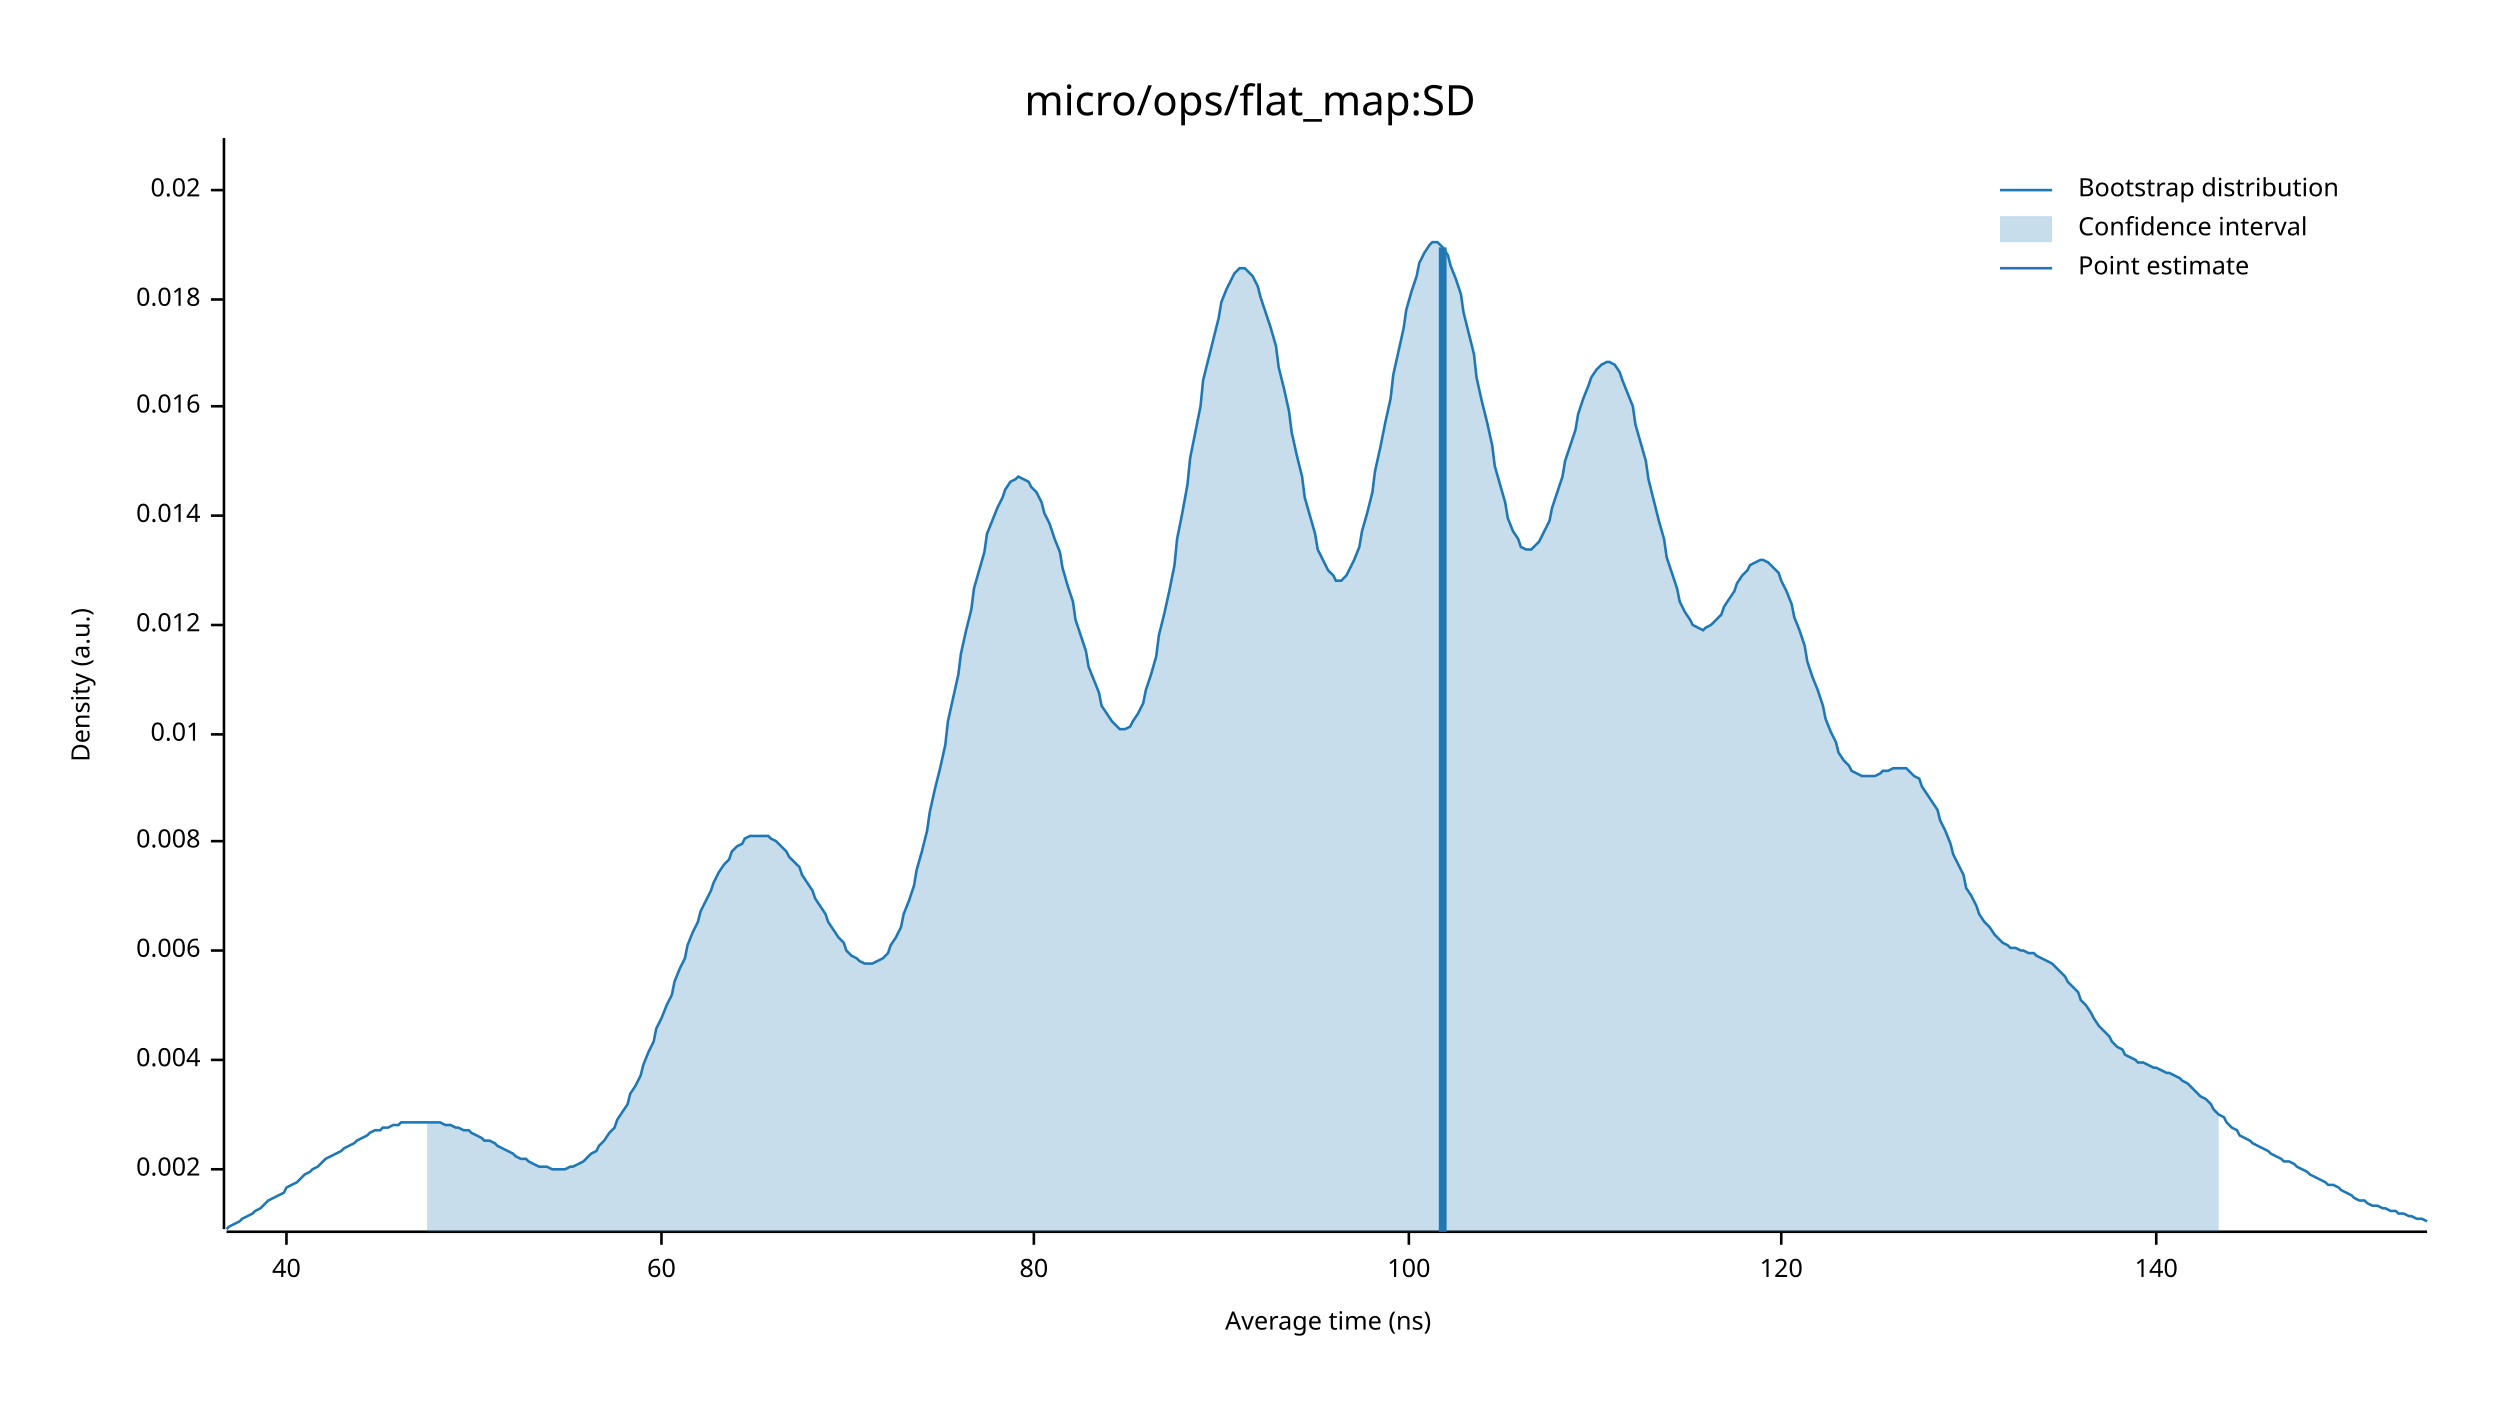
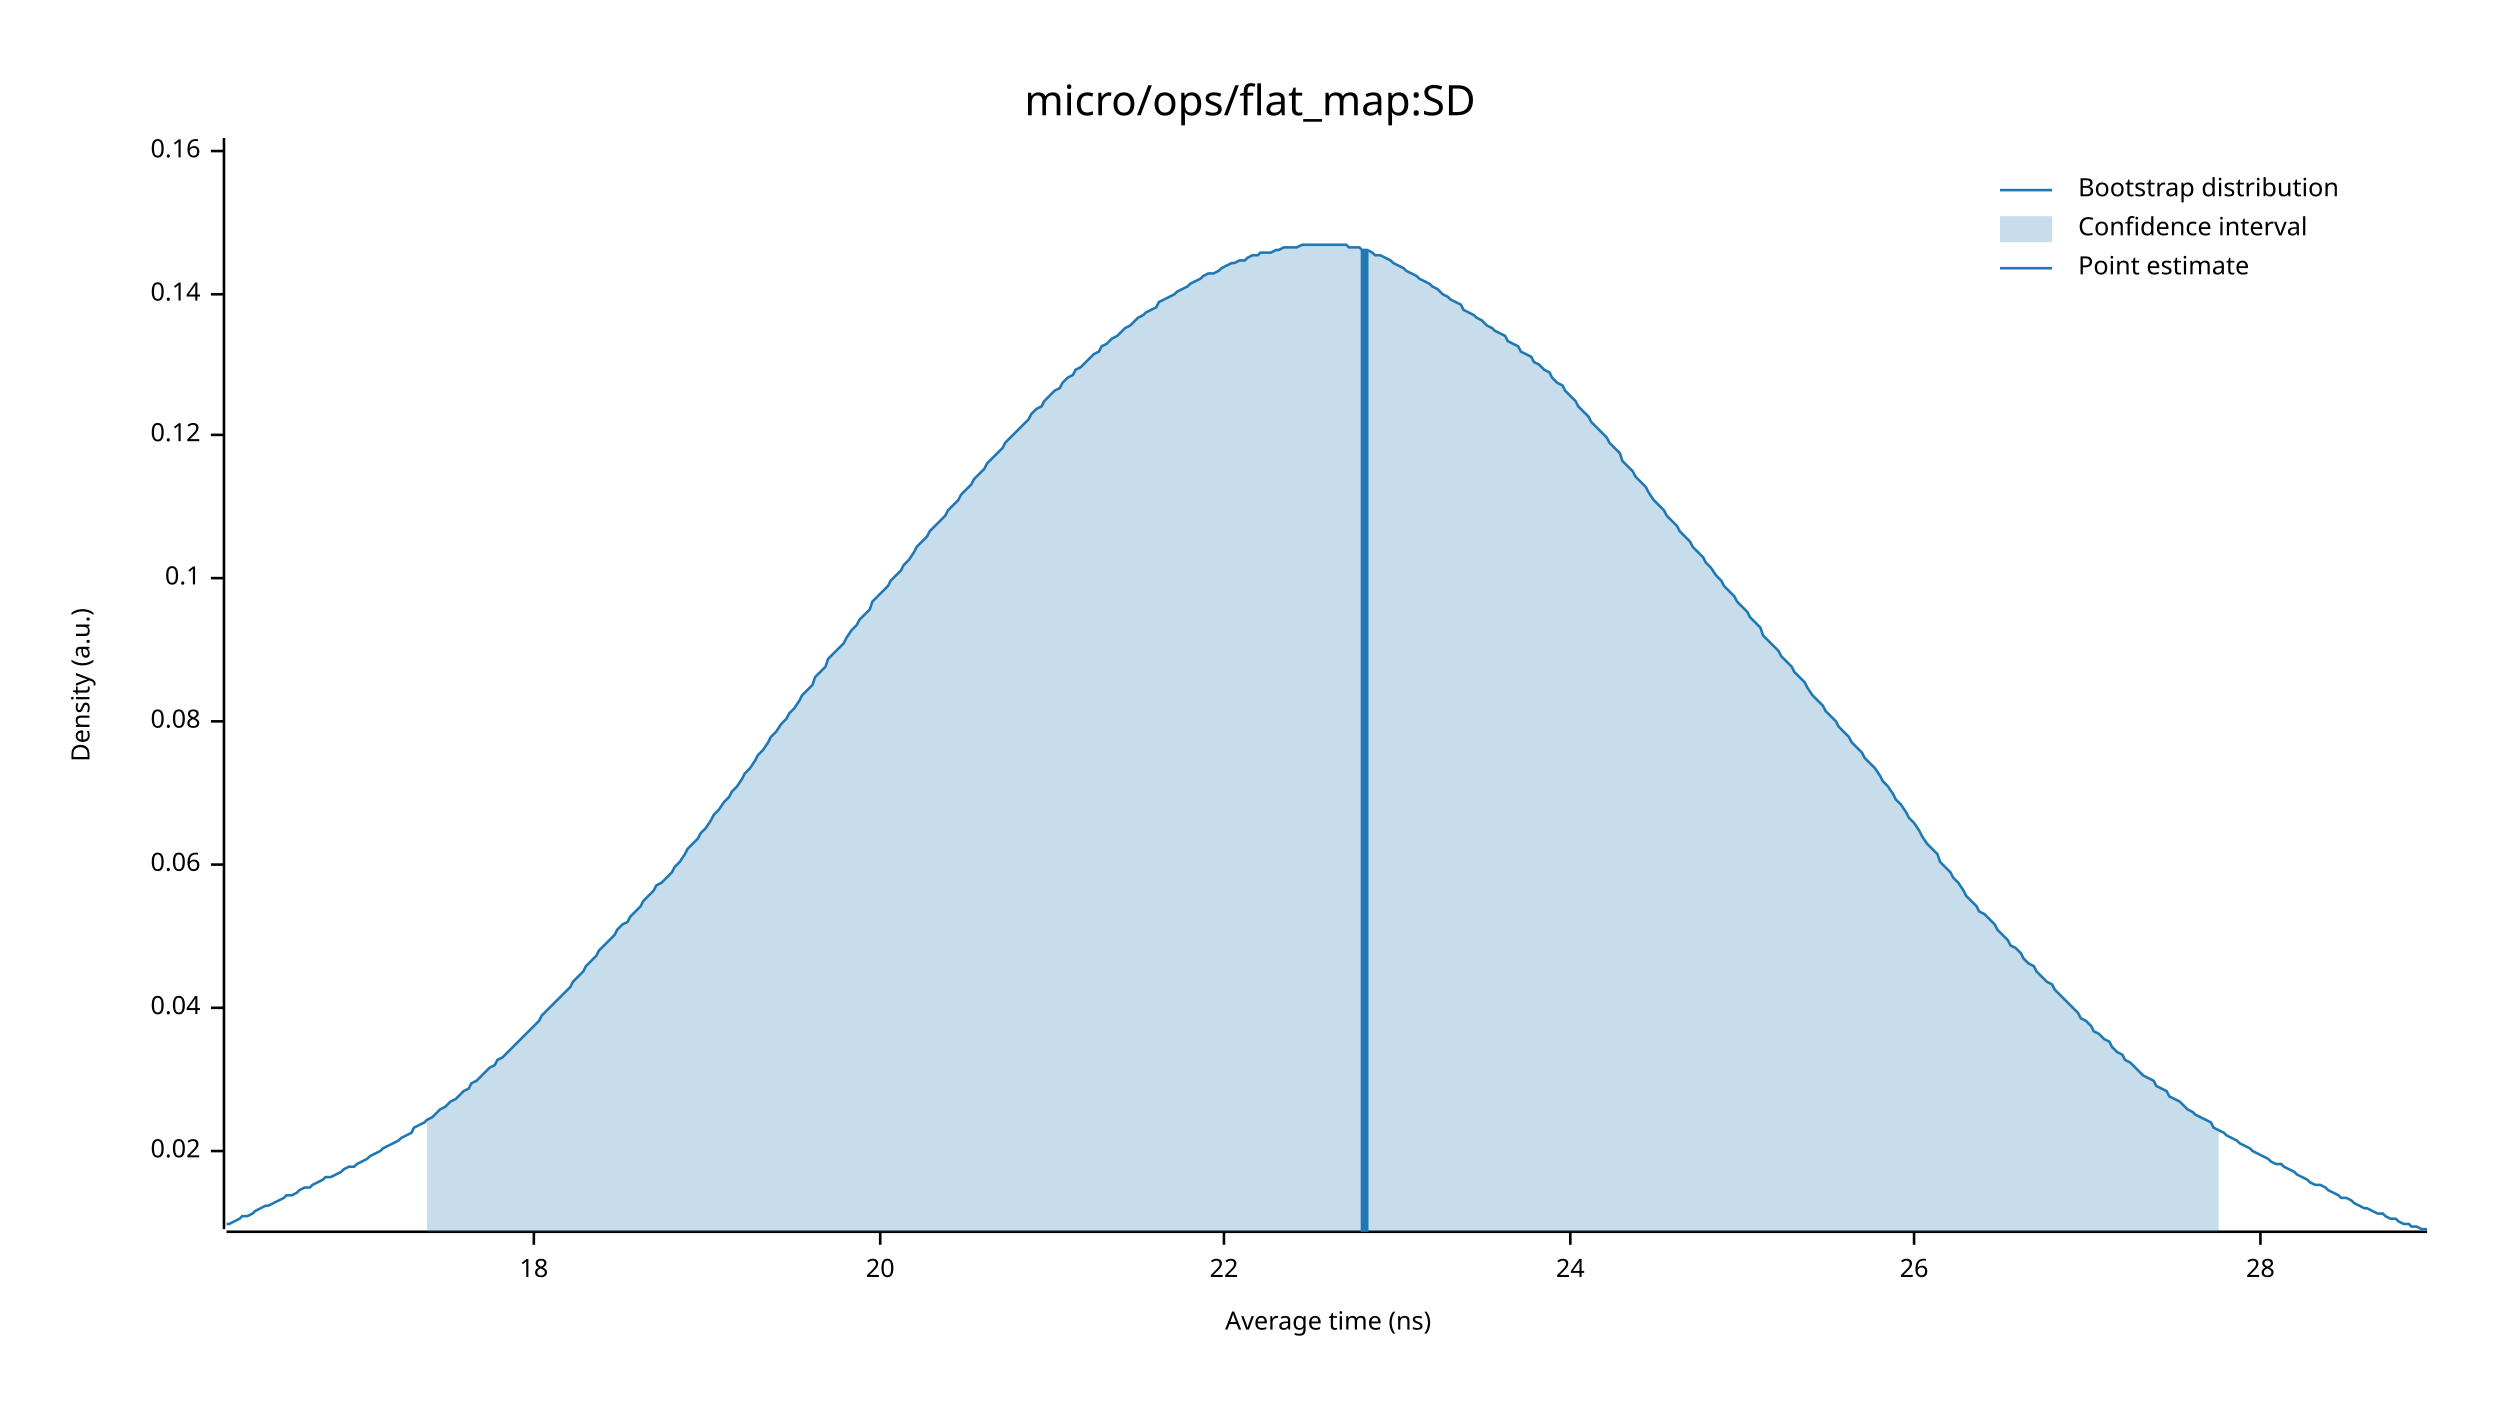
<svg xmlns="http://www.w3.org/2000/svg" width="960" height="540" viewBox="0 0 960 540">
  <text x="480" y="32" dy="0.76em" text-anchor="middle" font-family="sans-serif" font-size="16.129" opacity="1" fill="#000000">
micro/ops/flat_map:SD
</text>
  <text x="27" y="263" dy="0.76em" text-anchor="middle" font-family="sans-serif" font-size="9.677" opacity="1" fill="#000000" transform="rotate(270, 27, 263)">
Density (a.u.)
</text>
  <text x="510" y="513" dy="-0.5ex" text-anchor="middle" font-family="sans-serif" font-size="9.677" opacity="1" fill="#000000">
Average time (ns)
</text>
  <polyline fill="none" opacity="1" stroke="#000000" stroke-width="1" points="86,53 86,472 " />
-   <text x="77" y="449" dy="0.5ex" text-anchor="end" font-family="sans-serif" font-size="9.677" opacity="1" fill="#000000">
- 0.002
- </text>
-   <polyline fill="none" opacity="1" stroke="#000000" stroke-width="1" points="81,449 86,449 " />
-   <text x="77" y="407" dy="0.5ex" text-anchor="end" font-family="sans-serif" font-size="9.677" opacity="1" fill="#000000">
- 0.004
- </text>
-   <polyline fill="none" opacity="1" stroke="#000000" stroke-width="1" points="81,407 86,407 " />
-   <text x="77" y="365" dy="0.5ex" text-anchor="end" font-family="sans-serif" font-size="9.677" opacity="1" fill="#000000">
- 0.006
- </text>
-   <polyline fill="none" opacity="1" stroke="#000000" stroke-width="1" points="81,365 86,365 " />
-   <text x="77" y="323" dy="0.5ex" text-anchor="end" font-family="sans-serif" font-size="9.677" opacity="1" fill="#000000">
- 0.008
- </text>
-   <polyline fill="none" opacity="1" stroke="#000000" stroke-width="1" points="81,323 86,323 " />
-   <text x="77" y="282" dy="0.5ex" text-anchor="end" font-family="sans-serif" font-size="9.677" opacity="1" fill="#000000">
- 0.01
- </text>
-   <polyline fill="none" opacity="1" stroke="#000000" stroke-width="1" points="81,282 86,282 " />
-   <text x="77" y="240" dy="0.5ex" text-anchor="end" font-family="sans-serif" font-size="9.677" opacity="1" fill="#000000">
- 0.012
- </text>
-   <polyline fill="none" opacity="1" stroke="#000000" stroke-width="1" points="81,240 86,240 " />
-   <text x="77" y="198" dy="0.5ex" text-anchor="end" font-family="sans-serif" font-size="9.677" opacity="1" fill="#000000">
- 0.014
- </text>
-   <polyline fill="none" opacity="1" stroke="#000000" stroke-width="1" points="81,198 86,198 " />
-   <text x="77" y="156" dy="0.5ex" text-anchor="end" font-family="sans-serif" font-size="9.677" opacity="1" fill="#000000">
- 0.016
- </text>
-   <polyline fill="none" opacity="1" stroke="#000000" stroke-width="1" points="81,156 86,156 " />
-   <text x="77" y="115" dy="0.5ex" text-anchor="end" font-family="sans-serif" font-size="9.677" opacity="1" fill="#000000">
- 0.018
- </text>
-   <polyline fill="none" opacity="1" stroke="#000000" stroke-width="1" points="81,115 86,115 " />
-   <text x="77" y="73" dy="0.5ex" text-anchor="end" font-family="sans-serif" font-size="9.677" opacity="1" fill="#000000">
+   <text x="77" y="442" dy="0.5ex" text-anchor="end" font-family="sans-serif" font-size="9.677" opacity="1" fill="#000000">
0.02
</text>
-   <polyline fill="none" opacity="1" stroke="#000000" stroke-width="1" points="81,73 86,73 " />
+   <polyline fill="none" opacity="1" stroke="#000000" stroke-width="1" points="81,442 86,442 " />
+   <text x="77" y="387" dy="0.5ex" text-anchor="end" font-family="sans-serif" font-size="9.677" opacity="1" fill="#000000">
+ 0.04
+ </text>
+   <polyline fill="none" opacity="1" stroke="#000000" stroke-width="1" points="81,387 86,387 " />
+   <text x="77" y="332" dy="0.5ex" text-anchor="end" font-family="sans-serif" font-size="9.677" opacity="1" fill="#000000">
+ 0.06
+ </text>
+   <polyline fill="none" opacity="1" stroke="#000000" stroke-width="1" points="81,332 86,332 " />
+   <text x="77" y="277" dy="0.5ex" text-anchor="end" font-family="sans-serif" font-size="9.677" opacity="1" fill="#000000">
+ 0.08
+ </text>
+   <polyline fill="none" opacity="1" stroke="#000000" stroke-width="1" points="81,277 86,277 " />
+   <text x="77" y="222" dy="0.5ex" text-anchor="end" font-family="sans-serif" font-size="9.677" opacity="1" fill="#000000">
+ 0.1
+ </text>
+   <polyline fill="none" opacity="1" stroke="#000000" stroke-width="1" points="81,222 86,222 " />
+   <text x="77" y="167" dy="0.5ex" text-anchor="end" font-family="sans-serif" font-size="9.677" opacity="1" fill="#000000">
+ 0.12
+ </text>
+   <polyline fill="none" opacity="1" stroke="#000000" stroke-width="1" points="81,167 86,167 " />
+   <text x="77" y="113" dy="0.5ex" text-anchor="end" font-family="sans-serif" font-size="9.677" opacity="1" fill="#000000">
+ 0.14
+ </text>
+   <polyline fill="none" opacity="1" stroke="#000000" stroke-width="1" points="81,113 86,113 " />
+   <text x="77" y="58" dy="0.5ex" text-anchor="end" font-family="sans-serif" font-size="9.677" opacity="1" fill="#000000">
+ 0.16
+ </text>
+   <polyline fill="none" opacity="1" stroke="#000000" stroke-width="1" points="81,58 86,58 " />
  <polyline fill="none" opacity="1" stroke="#000000" stroke-width="1" points="87,473 932,473 " />
-   <text x="110" y="483" dy="0.76em" text-anchor="middle" font-family="sans-serif" font-size="9.677" opacity="1" fill="#000000">
- 40
+   <text x="205" y="483" dy="0.76em" text-anchor="middle" font-family="sans-serif" font-size="9.677" opacity="1" fill="#000000">
+ 18
</text>
-   <polyline fill="none" opacity="1" stroke="#000000" stroke-width="1" points="110,473 110,478 " />
-   <text x="254" y="483" dy="0.76em" text-anchor="middle" font-family="sans-serif" font-size="9.677" opacity="1" fill="#000000">
- 60
+   <polyline fill="none" opacity="1" stroke="#000000" stroke-width="1" points="205,473 205,478 " />
+   <text x="338" y="483" dy="0.76em" text-anchor="middle" font-family="sans-serif" font-size="9.677" opacity="1" fill="#000000">
+ 20
</text>
-   <polyline fill="none" opacity="1" stroke="#000000" stroke-width="1" points="254,473 254,478 " />
-   <text x="397" y="483" dy="0.76em" text-anchor="middle" font-family="sans-serif" font-size="9.677" opacity="1" fill="#000000">
- 80
+   <polyline fill="none" opacity="1" stroke="#000000" stroke-width="1" points="338,473 338,478 " />
+   <text x="470" y="483" dy="0.76em" text-anchor="middle" font-family="sans-serif" font-size="9.677" opacity="1" fill="#000000">
+ 22
</text>
-   <polyline fill="none" opacity="1" stroke="#000000" stroke-width="1" points="397,473 397,478 " />
-   <text x="541" y="483" dy="0.76em" text-anchor="middle" font-family="sans-serif" font-size="9.677" opacity="1" fill="#000000">
- 100
+   <polyline fill="none" opacity="1" stroke="#000000" stroke-width="1" points="470,473 470,478 " />
+   <text x="603" y="483" dy="0.76em" text-anchor="middle" font-family="sans-serif" font-size="9.677" opacity="1" fill="#000000">
+ 24
</text>
-   <polyline fill="none" opacity="1" stroke="#000000" stroke-width="1" points="541,473 541,478 " />
-   <text x="684" y="483" dy="0.76em" text-anchor="middle" font-family="sans-serif" font-size="9.677" opacity="1" fill="#000000">
- 120
+   <polyline fill="none" opacity="1" stroke="#000000" stroke-width="1" points="603,473 603,478 " />
+   <text x="735" y="483" dy="0.76em" text-anchor="middle" font-family="sans-serif" font-size="9.677" opacity="1" fill="#000000">
+ 26
</text>
-   <polyline fill="none" opacity="1" stroke="#000000" stroke-width="1" points="684,473 684,478 " />
-   <text x="828" y="483" dy="0.76em" text-anchor="middle" font-family="sans-serif" font-size="9.677" opacity="1" fill="#000000">
- 140
+   <polyline fill="none" opacity="1" stroke="#000000" stroke-width="1" points="735,473 735,478 " />
+   <text x="868" y="483" dy="0.76em" text-anchor="middle" font-family="sans-serif" font-size="9.677" opacity="1" fill="#000000">
+ 28
</text>
-   <polyline fill="none" opacity="1" stroke="#000000" stroke-width="1" points="828,473 828,478 " />
-   <polyline fill="none" opacity="1" stroke="#1F78B4" stroke-width="1" points="87,472 88,471 90,470 92,469 93,468 95,467 97,466 98,465 100,464 102,462 103,461 105,460 107,459 109,458 110,456 112,455 114,454 115,453 117,451 119,450 120,449 122,448 124,446 125,445 127,444 129,443 131,442 132,441 134,440 136,439 137,438 139,437 141,436 142,435 144,434 146,434 147,433 149,433 151,432 153,432 154,431 156,431 158,431 159,431 161,431 163,431 164,431 166,431 168,431 169,431 171,432 173,432 175,433 176,433 178,434 180,434 181,435 183,436 185,437 186,438 188,438 190,439 191,440 193,441 195,442 197,443 198,444 200,445 202,445 203,446 205,447 207,448 208,448 210,448 212,449 214,449 215,449 217,449 219,448 220,448 222,447 224,446 225,445 227,443 229,442 230,440 232,438 234,435 236,433 237,430 239,427 241,424 242,420 244,417 246,413 247,409 249,404 251,400 252,395 254,391 256,386 258,382 259,377 261,372 263,368 264,363 266,358 268,354 269,350 271,346 273,342 274,339 276,335 278,332 280,330 281,327 283,325 285,324 286,322 288,321 290,321 291,321 293,321 295,321 296,322 298,323 300,325 302,327 303,329 305,331 307,333 308,336 310,339 312,342 313,345 315,348 317,351 318,354 320,357 322,360 324,362 325,365 327,367 329,368 330,369 332,370 334,370 335,370 337,369 339,368 341,366 342,363 344,360 346,356 347,351 349,346 351,340 352,334 354,327 356,319 357,312 359,303 361,295 363,286 364,277 366,268 368,259 369,251 371,242 373,234 374,226 376,219 378,212 379,205 381,200 383,195 385,191 386,188 388,185 390,184 391,183 393,184 395,185 396,187 398,189 400,193 401,197 403,201 405,207 407,212 408,218 410,225 412,231 413,238 415,244 417,250 418,256 420,261 422,266 423,271 425,274 427,277 429,279 430,280 432,280 434,279 435,277 437,274 439,270 440,265 442,259 444,252 445,244 447,236 449,227 451,217 452,207 454,197 456,186 457,176 459,166 461,156 462,146 464,138 466,130 468,122 469,116 471,111 473,107 474,105 476,103 478,103 479,104 481,106 483,110 484,114 486,120 488,126 490,133 491,141 493,149 495,158 496,166 498,175 500,183 501,191 503,198 505,205 506,211 508,215 510,219 512,221 513,223 515,223 517,221 518,219 520,215 522,210 523,204 525,197 527,189 528,181 530,172 532,162 534,153 535,144 537,135 539,126 540,119 542,112 544,106 545,101 547,97 549,94 550,93 552,93 554,95 556,98 557,102 559,107 561,113 562,120 564,128 566,136 567,145 569,154 571,162 573,171 574,179 576,186 578,193 579,199 581,204 583,207 584,210 586,211 588,211 589,210 591,208 593,204 595,200 596,195 598,189 600,183 601,177 603,171 605,165 606,159 608,153 610,148 611,145 613,142 615,140 617,139 618,139 620,140 622,143 623,146 625,151 627,156 628,163 630,170 632,177 633,184 635,192 637,200 639,207 640,214 642,220 644,226 645,231 647,235 649,238 650,240 652,241 654,242 655,241 657,240 659,238 661,236 662,233 664,230 666,227 667,224 669,221 671,219 672,217 674,216 676,215 677,215 679,216 681,218 683,220 684,223 686,227 688,232 689,237 691,242 693,248 694,254 696,260 698,265 700,271 701,276 703,281 705,285 706,289 708,292 710,294 711,296 713,297 715,298 716,298 718,298 720,298 722,297 723,296 725,296 727,295 728,295 730,295 732,295 733,296 735,298 737,299 738,302 740,305 742,308 744,311 745,315 747,319 749,324 750,328 752,332 754,336 755,341 757,344 759,348 760,351 762,354 764,356 766,359 767,360 769,362 771,363 772,364 774,364 776,365 777,365 779,366 781,366 782,367 784,368 786,369 788,370 789,371 791,373 793,375 794,377 796,379 798,381 799,384 801,386 803,389 804,391 806,394 808,396 810,398 811,400 813,402 815,403 816,405 818,406 820,407 821,408 823,408 825,409 827,410 828,410 830,411 832,412 833,412 835,413 837,414 838,415 840,416 842,418 843,419 845,421 847,422 849,424 850,426 852,428 854,429 855,431 857,433 859,434 860,436 862,437 864,438 865,439 867,440 869,441 871,442 872,443 874,444 876,445 877,446 879,446 881,447 882,448 884,449 886,450 887,451 889,452 891,453 893,454 894,455 896,455 898,456 899,457 901,458 903,459 904,460 906,461 908,461 909,462 911,463 913,463 915,464 916,464 918,465 920,465 921,466 923,466 925,467 926,467 928,468 930,468 932,469 " />
-   <polygon opacity="0.25" fill="#1F78B4" points="164,431 166,431 168,431 169,431 171,432 173,432 175,433 176,433 178,434 180,434 181,435 183,436 185,437 186,438 188,438 190,439 191,440 193,441 195,442 197,443 198,444 200,445 202,445 203,446 205,447 207,448 208,448 210,448 212,449 214,449 215,449 217,449 219,448 220,448 222,447 224,446 225,445 227,443 229,442 230,440 232,438 234,435 236,433 237,430 239,427 241,424 242,420 244,417 246,413 247,409 249,404 251,400 252,395 254,391 256,386 258,382 259,377 261,372 263,368 264,363 266,358 268,354 269,350 271,346 273,342 274,339 276,335 278,332 280,330 281,327 283,325 285,324 286,322 288,321 290,321 291,321 293,321 295,321 296,322 298,323 300,325 302,327 303,329 305,331 307,333 308,336 310,339 312,342 313,345 315,348 317,351 318,354 320,357 322,360 324,362 325,365 327,367 329,368 330,369 332,370 334,370 335,370 337,369 339,368 341,366 342,363 344,360 346,356 347,351 349,346 351,340 352,334 354,327 356,319 357,312 359,303 361,295 363,286 364,277 366,268 368,259 369,251 371,242 373,234 374,226 376,219 378,212 379,205 381,200 383,195 385,191 386,188 388,185 390,184 391,183 393,184 395,185 396,187 398,189 400,193 401,197 403,201 405,207 407,212 408,218 410,225 412,231 413,238 415,244 417,250 418,256 420,261 422,266 423,271 425,274 427,277 429,279 430,280 432,280 434,279 435,277 437,274 439,270 440,265 442,259 444,252 445,244 447,236 449,227 451,217 452,207 454,197 456,186 457,176 459,166 461,156 462,146 464,138 466,130 468,122 469,116 471,111 473,107 474,105 476,103 478,103 479,104 481,106 483,110 484,114 486,120 488,126 490,133 491,141 493,149 495,158 496,166 498,175 500,183 501,191 503,198 505,205 506,211 508,215 510,219 512,221 513,223 515,223 517,221 518,219 520,215 522,210 523,204 525,197 527,189 528,181 530,172 532,162 534,153 535,144 537,135 539,126 540,119 542,112 544,106 545,101 547,97 549,94 550,93 552,93 554,95 556,98 557,102 559,107 561,113 562,120 564,128 566,136 567,145 569,154 571,162 573,171 574,179 576,186 578,193 579,199 581,204 583,207 584,210 586,211 588,211 589,210 591,208 593,204 595,200 596,195 598,189 600,183 601,177 603,171 605,165 606,159 608,153 610,148 611,145 613,142 615,140 617,139 618,139 620,140 622,143 623,146 625,151 627,156 628,163 630,170 632,177 633,184 635,192 637,200 639,207 640,214 642,220 644,226 645,231 647,235 649,238 650,240 652,241 654,242 655,241 657,240 659,238 661,236 662,233 664,230 666,227 667,224 669,221 671,219 672,217 674,216 676,215 677,215 679,216 681,218 683,220 684,223 686,227 688,232 689,237 691,242 693,248 694,254 696,260 698,265 700,271 701,276 703,281 705,285 706,289 708,292 710,294 711,296 713,297 715,298 716,298 718,298 720,298 722,297 723,296 725,296 727,295 728,295 730,295 732,295 733,296 735,298 737,299 738,302 740,305 742,308 744,311 745,315 747,319 749,324 750,328 752,332 754,336 755,341 757,344 759,348 760,351 762,354 764,356 766,359 767,360 769,362 771,363 772,364 774,364 776,365 777,365 779,366 781,366 782,367 784,368 786,369 788,370 789,371 791,373 793,375 794,377 796,379 798,381 799,384 801,386 803,389 804,391 806,394 808,396 810,398 811,400 813,402 815,403 816,405 818,406 820,407 821,408 823,408 825,409 827,410 828,410 830,411 832,412 833,412 835,413 837,414 838,415 840,416 842,418 843,419 845,421 847,422 849,424 850,426 852,428 852,473 164,473 " />
-   <polyline fill="none" opacity="1" stroke="#1F78B4" stroke-width="3" points="554,473 554,95 " />
+   <polyline fill="none" opacity="1" stroke="#000000" stroke-width="1" points="868,473 868,478 " />
+   <polyline fill="none" opacity="1" stroke="#1F78B4" stroke-width="1" points="87,470 88,470 90,469 92,468 93,467 95,467 97,466 98,465 100,464 102,463 103,463 105,462 107,461 109,460 110,459 112,459 114,458 115,457 117,456 119,456 120,455 122,454 124,453 125,452 127,452 129,451 131,450 132,449 134,448 136,448 137,447 139,446 141,445 142,444 144,443 146,442 147,441 149,440 151,439 153,438 154,437 156,436 158,435 159,433 161,432 163,431 164,430 166,429 168,427 169,426 171,425 173,423 175,422 176,421 178,419 180,418 181,416 183,415 185,413 186,412 188,410 190,409 191,407 193,406 195,404 197,402 198,401 200,399 202,397 203,396 205,394 207,392 208,390 210,388 212,386 214,384 215,383 217,381 219,379 220,377 222,375 224,373 225,371 227,369 229,367 230,365 232,363 234,361 236,359 237,357 239,355 241,354 242,352 244,350 246,348 247,346 249,344 251,342 252,340 254,339 256,337 258,335 259,333 261,331 263,328 264,326 266,324 268,322 269,320 271,318 273,315 274,313 276,311 278,308 280,306 281,304 283,302 285,299 286,297 288,295 290,292 291,290 293,288 295,285 296,283 298,281 300,278 302,276 303,274 305,272 307,269 308,267 310,265 312,263 313,260 315,258 317,256 318,253 320,251 322,249 324,247 325,245 327,242 329,240 330,238 332,236 334,234 335,231 337,229 339,227 341,225 342,223 344,221 346,219 347,217 349,215 351,212 352,210 354,208 356,206 357,204 359,202 361,200 363,198 364,196 366,194 368,192 369,190 371,188 373,186 374,184 376,182 378,180 379,178 381,176 383,174 385,172 386,170 388,168 390,166 391,165 393,163 395,161 396,159 398,157 400,156 401,154 403,152 405,150 407,149 408,147 410,145 412,144 413,142 415,141 417,139 418,138 420,136 422,135 423,133 425,132 427,130 429,129 430,128 432,126 434,125 435,124 437,122 439,121 440,120 442,119 444,118 445,116 447,115 449,114 451,113 452,112 454,111 456,110 457,109 459,108 461,107 462,106 464,105 466,105 468,104 469,103 471,102 473,101 474,101 476,100 478,100 479,99 481,98 483,98 484,97 486,97 488,97 490,96 491,96 493,95 495,95 496,95 498,95 500,94 501,94 503,94 505,94 506,94 508,94 510,94 512,94 513,94 515,94 517,94 518,95 520,95 522,95 523,96 525,96 527,97 528,98 530,98 532,99 534,100 535,101 537,102 539,103 540,104 542,105 544,106 545,107 547,108 549,109 550,110 552,111 554,113 556,114 557,115 559,116 561,117 562,119 564,120 566,121 567,122 569,123 571,125 573,126 574,127 576,128 578,129 579,131 581,132 583,133 584,135 586,136 588,137 589,139 591,140 593,142 595,143 596,145 598,147 600,148 601,150 603,152 605,154 606,156 608,158 610,160 611,162 613,164 615,166 617,168 618,170 620,172 622,174 623,177 625,179 627,181 628,183 630,185 632,187 633,189 635,192 637,194 639,196 640,198 642,200 644,202 645,204 647,206 649,208 650,210 652,212 654,214 655,216 657,218 659,221 661,223 662,225 664,227 666,229 667,231 669,233 671,235 672,237 674,239 676,241 677,244 679,246 681,248 683,250 684,252 686,254 688,256 689,258 691,260 693,262 694,264 696,267 698,269 700,271 701,273 703,275 705,277 706,279 708,281 710,283 711,285 713,287 715,289 716,291 718,293 720,295 722,298 723,300 725,302 727,305 728,307 730,309 732,312 733,314 735,316 737,319 738,321 740,324 742,326 744,328 745,331 747,333 749,335 750,337 752,339 754,342 755,344 757,346 759,348 760,350 762,351 764,353 766,355 767,357 769,359 771,361 772,363 774,364 776,366 777,368 779,370 781,371 782,373 784,375 786,377 788,378 789,380 791,382 793,384 794,385 796,387 798,389 799,391 801,392 803,394 804,396 806,397 808,399 810,400 811,402 813,404 815,405 816,407 818,408 820,410 821,411 823,413 825,414 827,415 828,417 830,418 832,419 833,421 835,422 837,423 838,424 840,426 842,427 843,428 845,429 847,430 849,431 850,433 852,434 854,435 855,436 857,437 859,438 860,439 862,440 864,441 865,442 867,443 869,444 871,445 872,446 874,447 876,447 877,448 879,449 881,450 882,451 884,452 886,453 887,454 889,455 891,455 893,456 894,457 896,458 898,459 899,460 901,460 903,461 904,462 906,463 908,464 909,464 911,465 913,466 915,466 916,467 918,468 920,468 921,469 923,470 925,470 926,471 928,471 930,472 932,472 " />
+   <polygon opacity="0.25" fill="#1F78B4" points="164,430 166,429 168,427 169,426 171,425 173,423 175,422 176,421 178,419 180,418 181,416 183,415 185,413 186,412 188,410 190,409 191,407 193,406 195,404 197,402 198,401 200,399 202,397 203,396 205,394 207,392 208,390 210,388 212,386 214,384 215,383 217,381 219,379 220,377 222,375 224,373 225,371 227,369 229,367 230,365 232,363 234,361 236,359 237,357 239,355 241,354 242,352 244,350 246,348 247,346 249,344 251,342 252,340 254,339 256,337 258,335 259,333 261,331 263,328 264,326 266,324 268,322 269,320 271,318 273,315 274,313 276,311 278,308 280,306 281,304 283,302 285,299 286,297 288,295 290,292 291,290 293,288 295,285 296,283 298,281 300,278 302,276 303,274 305,272 307,269 308,267 310,265 312,263 313,260 315,258 317,256 318,253 320,251 322,249 324,247 325,245 327,242 329,240 330,238 332,236 334,234 335,231 337,229 339,227 341,225 342,223 344,221 346,219 347,217 349,215 351,212 352,210 354,208 356,206 357,204 359,202 361,200 363,198 364,196 366,194 368,192 369,190 371,188 373,186 374,184 376,182 378,180 379,178 381,176 383,174 385,172 386,170 388,168 390,166 391,165 393,163 395,161 396,159 398,157 400,156 401,154 403,152 405,150 407,149 408,147 410,145 412,144 413,142 415,141 417,139 418,138 420,136 422,135 423,133 425,132 427,130 429,129 430,128 432,126 434,125 435,124 437,122 439,121 440,120 442,119 444,118 445,116 447,115 449,114 451,113 452,112 454,111 456,110 457,109 459,108 461,107 462,106 464,105 466,105 468,104 469,103 471,102 473,101 474,101 476,100 478,100 479,99 481,98 483,98 484,97 486,97 488,97 490,96 491,96 493,95 495,95 496,95 498,95 500,94 501,94 503,94 505,94 506,94 508,94 510,94 512,94 513,94 515,94 517,94 518,95 520,95 522,95 523,96 525,96 527,97 528,98 530,98 532,99 534,100 535,101 537,102 539,103 540,104 542,105 544,106 545,107 547,108 549,109 550,110 552,111 554,113 556,114 557,115 559,116 561,117 562,119 564,120 566,121 567,122 569,123 571,125 573,126 574,127 576,128 578,129 579,131 581,132 583,133 584,135 586,136 588,137 589,139 591,140 593,142 595,143 596,145 598,147 600,148 601,150 603,152 605,154 606,156 608,158 610,160 611,162 613,164 615,166 617,168 618,170 620,172 622,174 623,177 625,179 627,181 628,183 630,185 632,187 633,189 635,192 637,194 639,196 640,198 642,200 644,202 645,204 647,206 649,208 650,210 652,212 654,214 655,216 657,218 659,221 661,223 662,225 664,227 666,229 667,231 669,233 671,235 672,237 674,239 676,241 677,244 679,246 681,248 683,250 684,252 686,254 688,256 689,258 691,260 693,262 694,264 696,267 698,269 700,271 701,273 703,275 705,277 706,279 708,281 710,283 711,285 713,287 715,289 716,291 718,293 720,295 722,298 723,300 725,302 727,305 728,307 730,309 732,312 733,314 735,316 737,319 738,321 740,324 742,326 744,328 745,331 747,333 749,335 750,337 752,339 754,342 755,344 757,346 759,348 760,350 762,351 764,353 766,355 767,357 769,359 771,361 772,363 774,364 776,366 777,368 779,370 781,371 782,373 784,375 786,377 788,378 789,380 791,382 793,384 794,385 796,387 798,389 799,391 801,392 803,394 804,396 806,397 808,399 810,400 811,402 813,404 815,405 816,407 818,408 820,410 821,411 823,413 825,414 827,415 828,417 830,418 832,419 833,421 835,422 837,423 838,424 840,426 842,427 843,428 845,429 847,430 849,431 850,433 852,434 852,473 164,473 " />
+   <polyline fill="none" opacity="1" stroke="#1F78B4" stroke-width="3" points="524,473 524,96 " />
  <text x="798" y="68" dy="0.76em" text-anchor="start" font-family="sans-serif" font-size="9.677" opacity="1" fill="#000000">
Bootstrap distribution
</text>
  <text x="798" y="83" dy="0.76em" text-anchor="start" font-family="sans-serif" font-size="9.677" opacity="1" fill="#000000">
Confidence interval
</text>
  <text x="798" y="98" dy="0.76em" text-anchor="start" font-family="sans-serif" font-size="9.677" opacity="1" fill="#000000">
Point estimate
</text>
  <polyline fill="none" opacity="1" stroke="#1F78B4" stroke-width="1" points="768,73 788,73 " />
  <rect x="768" y="83" width="20" height="10" opacity="0.25" fill="#1F78B4" stroke="none" />
  <polyline fill="none" opacity="1" stroke="#1F78B4" stroke-width="1" points="768,103 788,103 " />
</svg>
